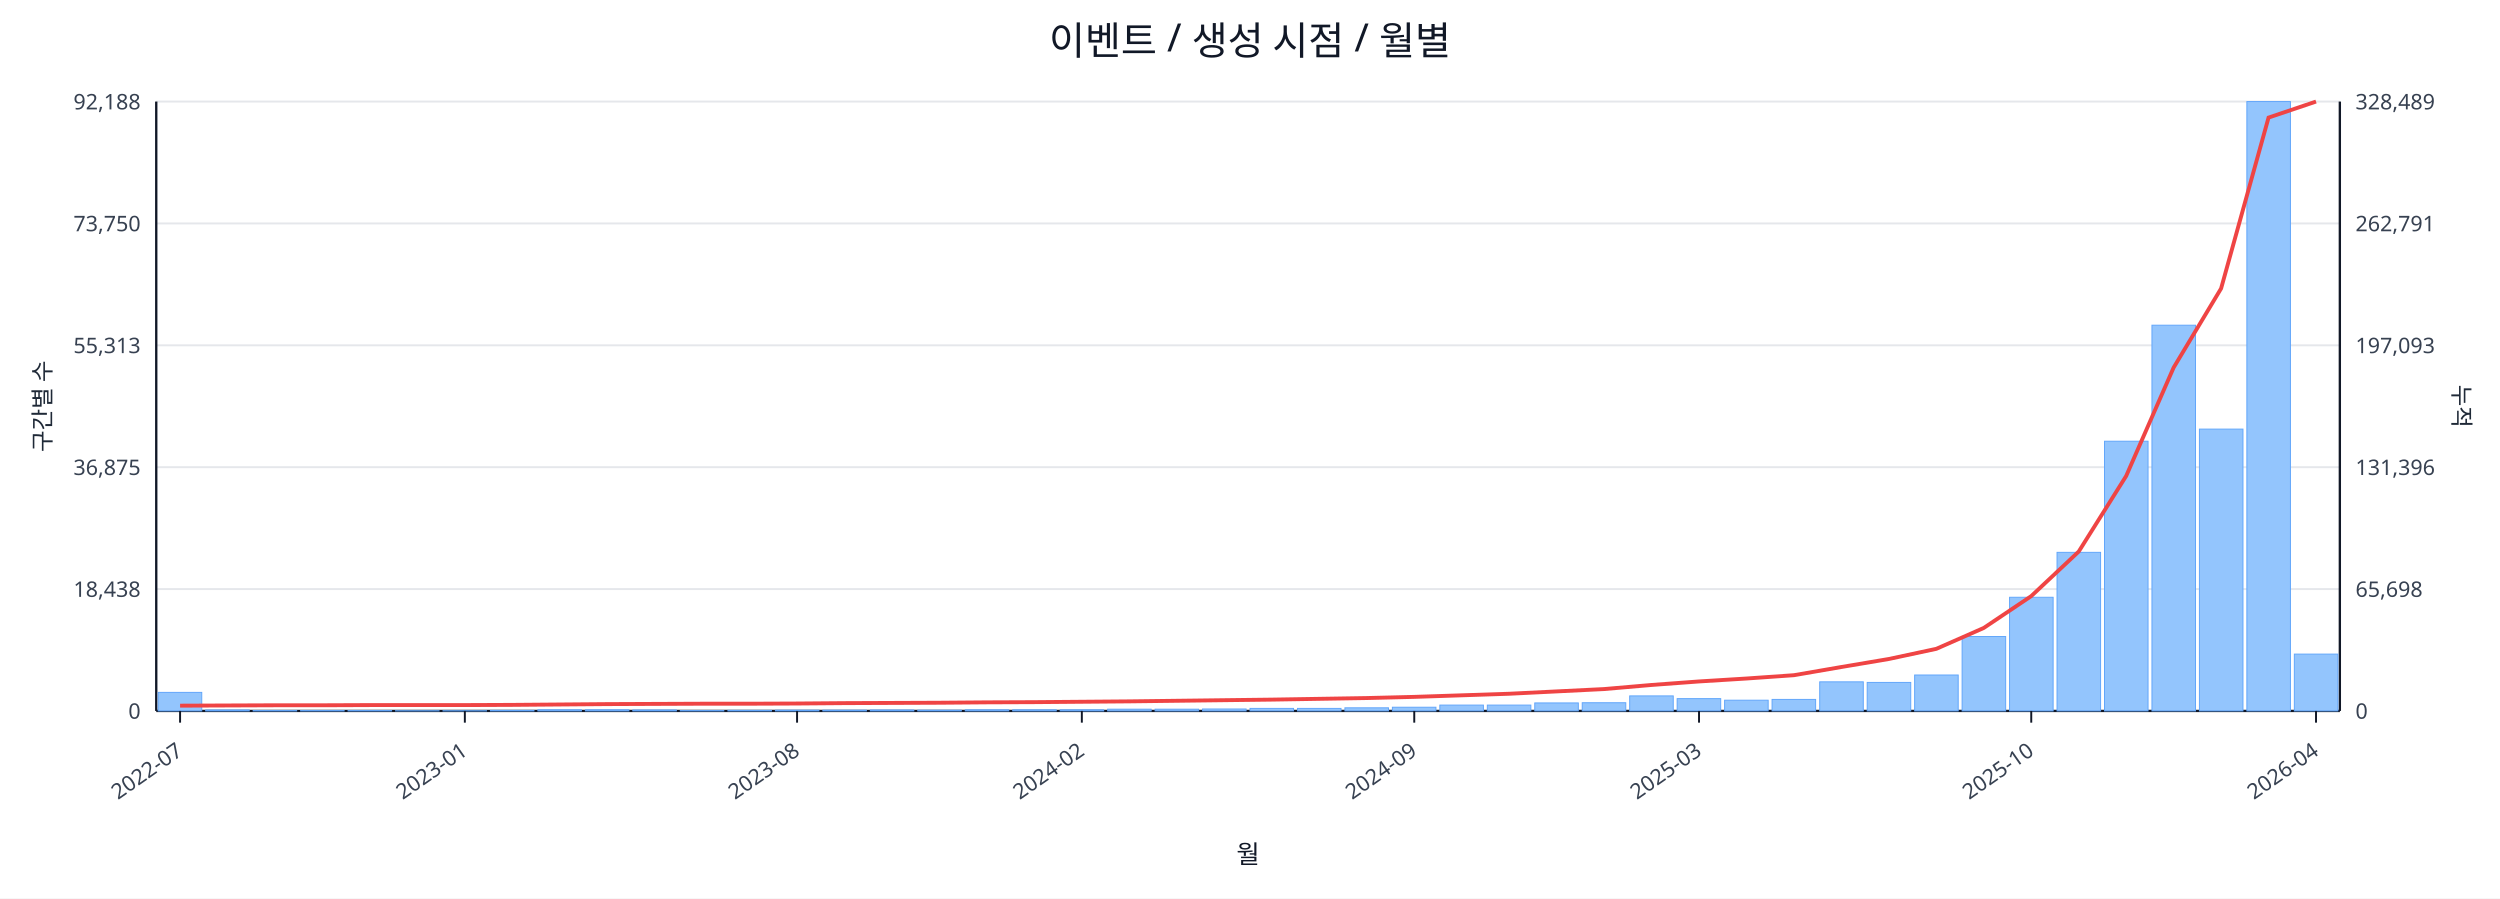
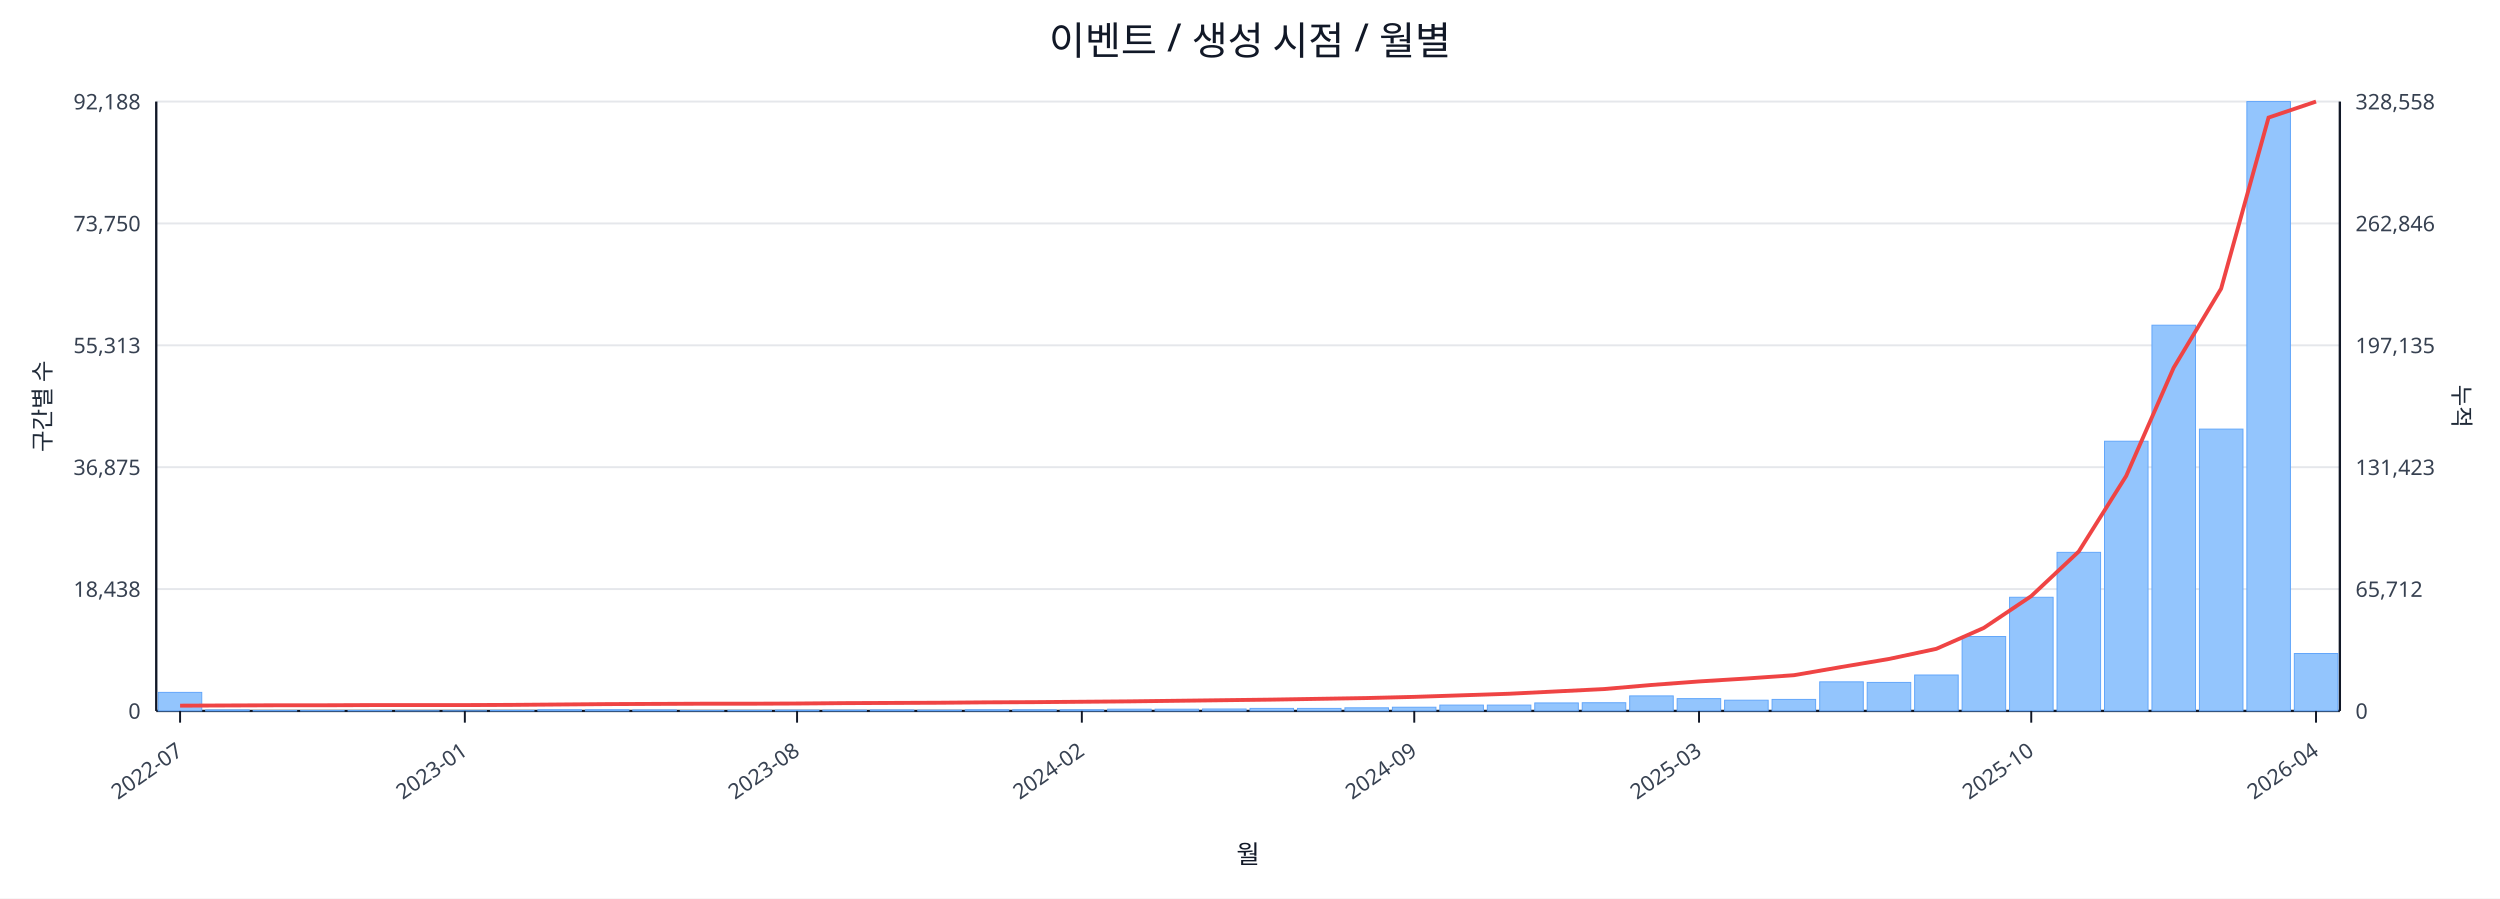
<svg xmlns="http://www.w3.org/2000/svg" width="1280" height="460" viewBox="0 0 1280 460">
  <rect x="0" y="0" width="100%" height="100%" fill="#ffffff" />
  <text x="640.0" y="28" font-size="20" text-anchor="middle" font-family="sans-serif" fill="#111827">이벤트 / 생성 시점 / 월별</text>
  <line x1="80.0" y1="52.0" x2="1198.0" y2="52.0" stroke="#e5e7eb" stroke-width="1" />
  <text x="72.0" y="56.0" font-size="11" text-anchor="end" font-family="sans-serif" fill="#374151">92,188</text>
-   <text x="1206.0" y="56.0" font-size="11" text-anchor="start" font-family="sans-serif" fill="#374151">328,489</text>
+   <text x="1206.0" y="56.0" font-size="11" text-anchor="start" font-family="sans-serif" fill="#374151">328,558</text>
  <line x1="80.0" y1="114.4" x2="1198.0" y2="114.4" stroke="#e5e7eb" stroke-width="1" />
  <text x="72.0" y="118.4" font-size="11" text-anchor="end" font-family="sans-serif" fill="#374151">73,750</text>
-   <text x="1206.0" y="118.4" font-size="11" text-anchor="start" font-family="sans-serif" fill="#374151">262,791</text>
+   <text x="1206.0" y="118.4" font-size="11" text-anchor="start" font-family="sans-serif" fill="#374151">262,846</text>
  <line x1="80.0" y1="176.8" x2="1198.0" y2="176.8" stroke="#e5e7eb" stroke-width="1" />
  <text x="72.0" y="180.8" font-size="11" text-anchor="end" font-family="sans-serif" fill="#374151">55,313</text>
-   <text x="1206.0" y="180.8" font-size="11" text-anchor="start" font-family="sans-serif" fill="#374151">197,093</text>
+   <text x="1206.0" y="180.8" font-size="11" text-anchor="start" font-family="sans-serif" fill="#374151">197,135</text>
  <line x1="80.0" y1="239.2" x2="1198.0" y2="239.2" stroke="#e5e7eb" stroke-width="1" />
  <text x="72.0" y="243.2" font-size="11" text-anchor="end" font-family="sans-serif" fill="#374151">36,875</text>
-   <text x="1206.0" y="243.2" font-size="11" text-anchor="start" font-family="sans-serif" fill="#374151">131,396</text>
+   <text x="1206.0" y="243.2" font-size="11" text-anchor="start" font-family="sans-serif" fill="#374151">131,423</text>
  <line x1="80.0" y1="301.6" x2="1198.0" y2="301.6" stroke="#e5e7eb" stroke-width="1" />
  <text x="72.0" y="305.6" font-size="11" text-anchor="end" font-family="sans-serif" fill="#374151">18,438</text>
-   <text x="1206.0" y="305.6" font-size="11" text-anchor="start" font-family="sans-serif" fill="#374151">65,698</text>
+   <text x="1206.0" y="305.6" font-size="11" text-anchor="start" font-family="sans-serif" fill="#374151">65,712</text>
  <line x1="80.0" y1="364.0" x2="1198.0" y2="364.0" stroke="#e5e7eb" stroke-width="1" />
  <text x="72.0" y="368.0" font-size="11" text-anchor="end" font-family="sans-serif" fill="#374151">0</text>
  <text x="1206.0" y="368.0" font-size="11" text-anchor="start" font-family="sans-serif" fill="#374151">0</text>
  <line x1="80.0" y1="364.0" x2="1198.0" y2="364.0" stroke="#111827" stroke-width="1.2" />
  <line x1="80.0" y1="52.0" x2="80.0" y2="364.0" stroke="#111827" stroke-width="1.2" />
  <line x1="1198.0" y1="52.0" x2="1198.0" y2="364.0" stroke="#111827" stroke-width="1.2" />
  <rect x="81.0" y="354.5" width="22.3" height="9.5" fill="#93c5fd" stroke="#60a5fa" stroke-width="0.5" />
  <rect x="105.3" y="363.5" width="22.3" height="0.5" fill="#93c5fd" stroke="#60a5fa" stroke-width="0.5" />
  <rect x="129.6" y="363.8" width="22.3" height="0.2" fill="#93c5fd" stroke="#60a5fa" stroke-width="0.5" />
  <rect x="153.9" y="363.8" width="22.3" height="0.2" fill="#93c5fd" stroke="#60a5fa" stroke-width="0.5" />
  <rect x="178.2" y="363.8" width="22.3" height="0.2" fill="#93c5fd" stroke="#60a5fa" stroke-width="0.5" />
  <rect x="202.5" y="363.9" width="22.3" height="0.1" fill="#93c5fd" stroke="#60a5fa" stroke-width="0.5" />
  <rect x="226.8" y="363.9" width="22.3" height="0.1" fill="#93c5fd" stroke="#60a5fa" stroke-width="0.5" />
  <rect x="251.1" y="363.7" width="22.3" height="0.3" fill="#93c5fd" stroke="#60a5fa" stroke-width="0.5" />
  <rect x="275.4" y="363.4" width="22.3" height="0.6" fill="#93c5fd" stroke="#60a5fa" stroke-width="0.5" />
  <rect x="299.7" y="363.4" width="22.3" height="0.6" fill="#93c5fd" stroke="#60a5fa" stroke-width="0.5" />
  <rect x="324.0" y="363.5" width="22.3" height="0.5" fill="#93c5fd" stroke="#60a5fa" stroke-width="0.5" />
  <rect x="348.3" y="363.8" width="22.3" height="0.2" fill="#93c5fd" stroke="#60a5fa" stroke-width="0.5" />
  <rect x="372.7" y="363.7" width="22.3" height="0.3" fill="#93c5fd" stroke="#60a5fa" stroke-width="0.5" />
  <rect x="397.0" y="363.6" width="22.3" height="0.4" fill="#93c5fd" stroke="#60a5fa" stroke-width="0.5" />
  <rect x="421.3" y="363.6" width="22.3" height="0.4" fill="#93c5fd" stroke="#60a5fa" stroke-width="0.5" />
  <rect x="445.6" y="363.5" width="22.3" height="0.5" fill="#93c5fd" stroke="#60a5fa" stroke-width="0.5" />
  <rect x="469.9" y="363.6" width="22.3" height="0.4" fill="#93c5fd" stroke="#60a5fa" stroke-width="0.5" />
  <rect x="494.2" y="363.4" width="22.3" height="0.6" fill="#93c5fd" stroke="#60a5fa" stroke-width="0.5" />
  <rect x="518.5" y="363.4" width="22.3" height="0.6" fill="#93c5fd" stroke="#60a5fa" stroke-width="0.5" />
  <rect x="542.8" y="363.4" width="22.3" height="0.6" fill="#93c5fd" stroke="#60a5fa" stroke-width="0.5" />
  <rect x="567.1" y="363.1" width="22.3" height="0.9" fill="#93c5fd" stroke="#60a5fa" stroke-width="0.5" />
  <rect x="591.4" y="363.1" width="22.3" height="0.9" fill="#93c5fd" stroke="#60a5fa" stroke-width="0.5" />
  <rect x="615.7" y="363.0" width="22.3" height="1.0" fill="#93c5fd" stroke="#60a5fa" stroke-width="0.5" />
  <rect x="640.0" y="362.7" width="22.3" height="1.3" fill="#93c5fd" stroke="#60a5fa" stroke-width="0.5" />
  <rect x="664.3" y="362.7" width="22.3" height="1.3" fill="#93c5fd" stroke="#60a5fa" stroke-width="0.5" />
  <rect x="688.6" y="362.4" width="22.3" height="1.6" fill="#93c5fd" stroke="#60a5fa" stroke-width="0.5" />
  <rect x="712.9" y="362.1" width="22.3" height="1.9" fill="#93c5fd" stroke="#60a5fa" stroke-width="0.5" />
  <rect x="737.2" y="361.0" width="22.3" height="3.0" fill="#93c5fd" stroke="#60a5fa" stroke-width="0.5" />
  <rect x="761.5" y="361.0" width="22.3" height="3.0" fill="#93c5fd" stroke="#60a5fa" stroke-width="0.5" />
  <rect x="785.8" y="359.9" width="22.3" height="4.1" fill="#93c5fd" stroke="#60a5fa" stroke-width="0.5" />
  <rect x="810.1" y="359.8" width="22.3" height="4.2" fill="#93c5fd" stroke="#60a5fa" stroke-width="0.5" />
  <rect x="834.4" y="356.3" width="22.3" height="7.7" fill="#93c5fd" stroke="#60a5fa" stroke-width="0.5" />
  <rect x="858.7" y="357.7" width="22.3" height="6.3" fill="#93c5fd" stroke="#60a5fa" stroke-width="0.5" />
  <rect x="883.0" y="358.5" width="22.3" height="5.5" fill="#93c5fd" stroke="#60a5fa" stroke-width="0.5" />
  <rect x="907.3" y="358.1" width="22.3" height="5.9" fill="#93c5fd" stroke="#60a5fa" stroke-width="0.5" />
  <rect x="931.7" y="349.1" width="22.3" height="14.9" fill="#93c5fd" stroke="#60a5fa" stroke-width="0.5" />
  <rect x="956.0" y="349.4" width="22.3" height="14.6" fill="#93c5fd" stroke="#60a5fa" stroke-width="0.5" />
  <rect x="980.3" y="345.6" width="22.3" height="18.4" fill="#93c5fd" stroke="#60a5fa" stroke-width="0.5" />
  <rect x="1004.6" y="325.9" width="22.3" height="38.1" fill="#93c5fd" stroke="#60a5fa" stroke-width="0.5" />
  <rect x="1028.9" y="305.8" width="22.3" height="58.2" fill="#93c5fd" stroke="#60a5fa" stroke-width="0.5" />
  <rect x="1053.2" y="282.8" width="22.3" height="81.2" fill="#93c5fd" stroke="#60a5fa" stroke-width="0.5" />
  <rect x="1077.5" y="225.9" width="22.3" height="138.1" fill="#93c5fd" stroke="#60a5fa" stroke-width="0.5" />
  <rect x="1101.8" y="166.5" width="22.3" height="197.5" fill="#93c5fd" stroke="#60a5fa" stroke-width="0.5" />
  <rect x="1126.1" y="219.7" width="22.3" height="144.3" fill="#93c5fd" stroke="#60a5fa" stroke-width="0.5" />
  <rect x="1150.4" y="52.0" width="22.3" height="312.0" fill="#93c5fd" stroke="#60a5fa" stroke-width="0.5" />
-   <rect x="1174.7" y="334.9" width="22.3" height="29.1" fill="#93c5fd" stroke="#60a5fa" stroke-width="0.5" />
-   <polyline fill="none" stroke="#ef4444" stroke-width="2" points="92.2,361.3 116.5,361.2 140.8,361.1 165.1,361.1 189.4,361.0 213.7,361.0 238.0,361.0 262.3,360.9 286.6,360.7 310.9,360.5 335.2,360.4 359.5,360.3 383.8,360.3 408.1,360.2 432.4,360.0 456.7,359.9 481.0,359.8 505.3,359.6 529.6,359.5 553.9,359.3 578.2,359.1 602.5,358.8 626.8,358.5 651.2,358.2 675.5,357.8 699.8,357.4 724.1,356.8 748.4,356.0 772.7,355.2 797.0,354.0 821.3,352.8 845.6,350.7 869.9,348.9 894.2,347.4 918.5,345.7 942.8,341.5 967.1,337.4 991.4,332.2 1015.7,321.5 1040.0,305.2 1064.3,282.4 1088.6,243.7 1112.9,188.2 1137.2,147.7 1161.5,60.2 1185.8,52.0" />
+   <rect x="1174.7" y="334.6" width="22.3" height="29.4" fill="#93c5fd" stroke="#60a5fa" stroke-width="0.5" />
+   <polyline fill="none" stroke="#ef4444" stroke-width="2" points="92.2,361.3 116.5,361.2 140.8,361.1 165.1,361.1 189.4,361.0 213.7,361.0 238.0,361.0 262.3,360.9 286.6,360.7 310.9,360.5 335.2,360.4 359.5,360.3 383.8,360.3 408.1,360.2 432.4,360.0 456.7,359.9 481.0,359.8 505.3,359.6 529.6,359.5 553.9,359.3 578.2,359.1 602.5,358.8 626.8,358.5 651.2,358.2 675.5,357.8 699.8,357.4 724.1,356.8 748.4,356.0 772.7,355.2 797.0,354.0 821.3,352.8 845.6,350.7 869.9,348.9 894.2,347.4 918.5,345.7 942.8,341.5 967.1,337.4 991.4,332.2 1015.7,321.5 1040.0,305.2 1064.3,282.4 1088.6,243.7 1112.9,188.3 1137.2,147.8 1161.5,60.2 1185.8,52.0" />
  <line x1="92.2" y1="364.0" x2="92.2" y2="370.0" stroke="#111827" stroke-width="1" />
  <text x="94.2" y="386.0" font-size="11" text-anchor="end" transform="rotate(-35 94.2 386.0)" font-family="sans-serif" fill="#374151">2022-07</text>
  <line x1="238.0" y1="364.0" x2="238.0" y2="370.0" stroke="#111827" stroke-width="1" />
  <text x="240.0" y="386.0" font-size="11" text-anchor="end" transform="rotate(-35 240.0 386.0)" font-family="sans-serif" fill="#374151">2023-01</text>
  <line x1="408.1" y1="364.0" x2="408.1" y2="370.0" stroke="#111827" stroke-width="1" />
  <text x="410.1" y="386.0" font-size="11" text-anchor="end" transform="rotate(-35 410.1 386.0)" font-family="sans-serif" fill="#374151">2023-08</text>
  <line x1="553.9" y1="364.0" x2="553.9" y2="370.0" stroke="#111827" stroke-width="1" />
  <text x="555.9" y="386.0" font-size="11" text-anchor="end" transform="rotate(-35 555.9 386.0)" font-family="sans-serif" fill="#374151">2024-02</text>
  <line x1="724.1" y1="364.0" x2="724.1" y2="370.0" stroke="#111827" stroke-width="1" />
  <text x="726.1" y="386.0" font-size="11" text-anchor="end" transform="rotate(-35 726.1 386.0)" font-family="sans-serif" fill="#374151">2024-09</text>
  <line x1="869.9" y1="364.0" x2="869.9" y2="370.0" stroke="#111827" stroke-width="1" />
  <text x="871.9" y="386.0" font-size="11" text-anchor="end" transform="rotate(-35 871.9 386.0)" font-family="sans-serif" fill="#374151">2025-03</text>
  <line x1="1040.0" y1="364.0" x2="1040.0" y2="370.0" stroke="#111827" stroke-width="1" />
  <text x="1042.0" y="386.0" font-size="11" text-anchor="end" transform="rotate(-35 1042.0 386.0)" font-family="sans-serif" fill="#374151">2025-10</text>
  <line x1="1185.8" y1="364.0" x2="1185.8" y2="370.0" stroke="#111827" stroke-width="1" />
  <text x="1187.8" y="386.0" font-size="11" text-anchor="end" transform="rotate(-35 1187.8 386.0)" font-family="sans-serif" fill="#374151">2026-04</text>
  <text x="26" y="208.0" font-size="12" transform="rotate(-90 26 208.0)" text-anchor="middle" font-family="sans-serif" fill="#1f2937">구간별 수</text>
  <text x="1256.0" y="208.0" font-size="12" transform="rotate(90 1256.0 208.0)" text-anchor="middle" font-family="sans-serif" fill="#1f2937">누적</text>
  <text x="639.0" y="442.0" font-size="13" text-anchor="middle" font-family="sans-serif" fill="#111827">월</text>
</svg>
